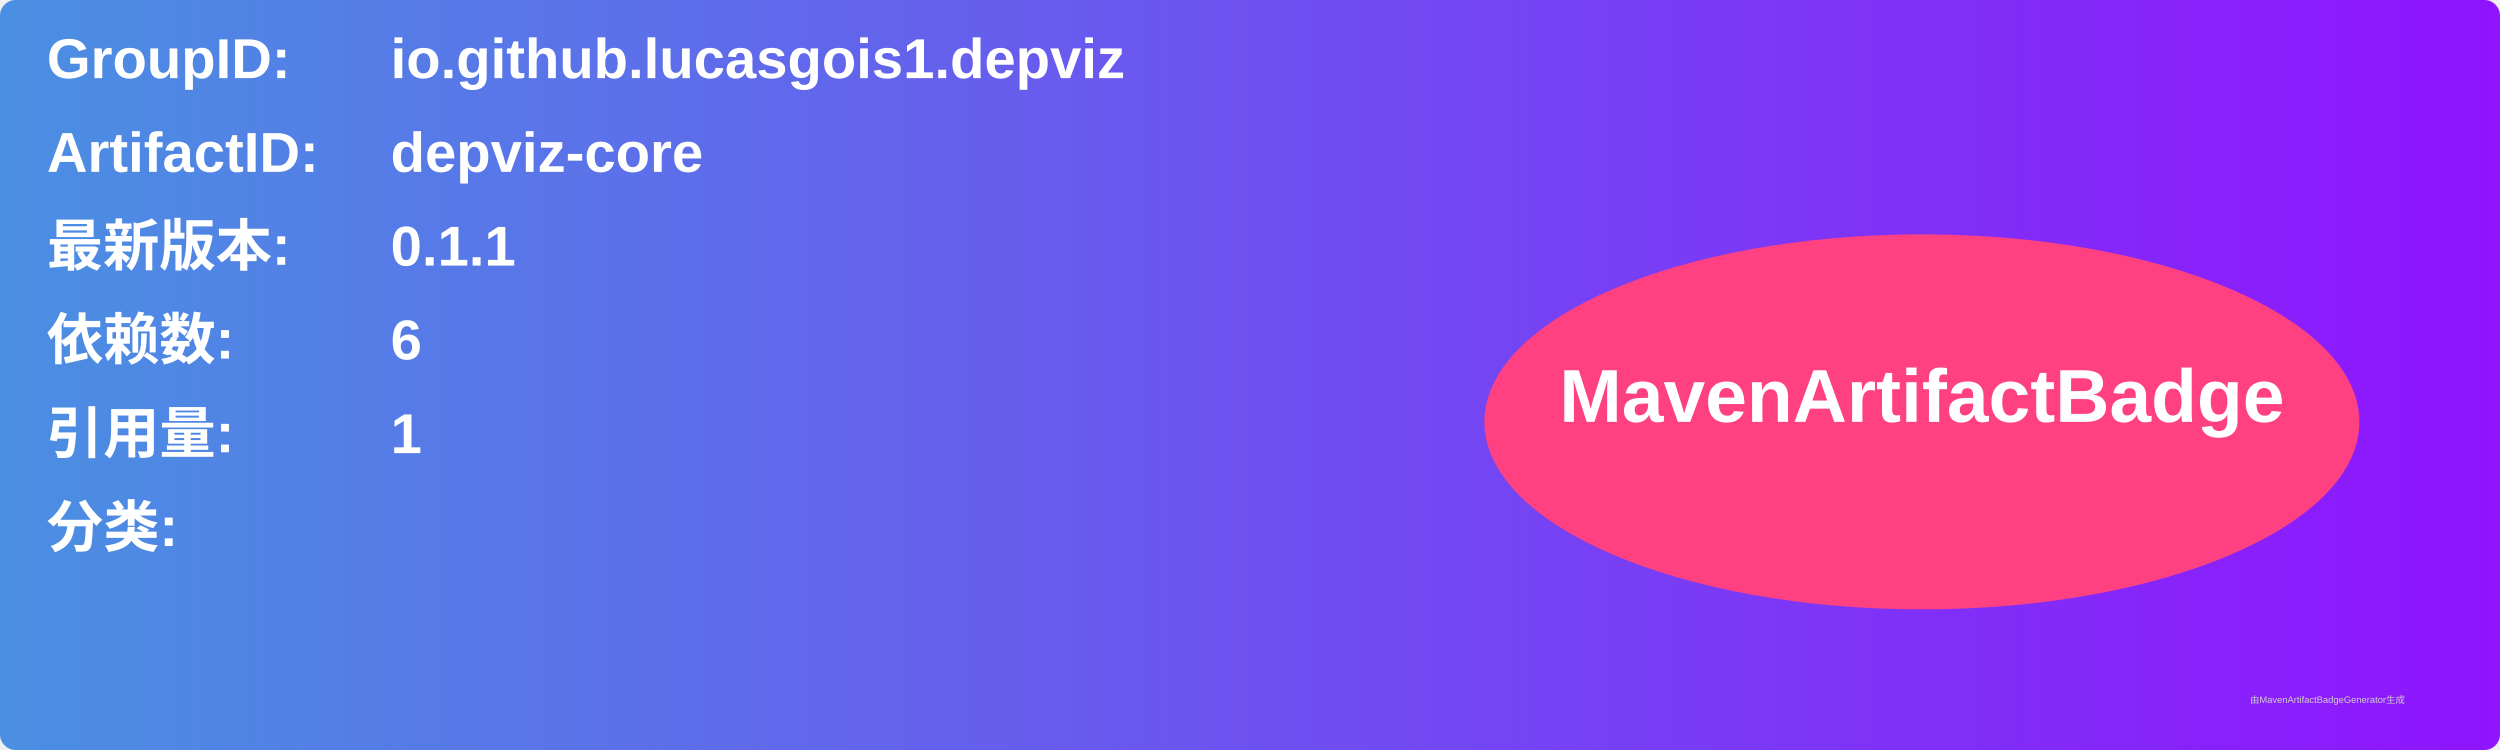
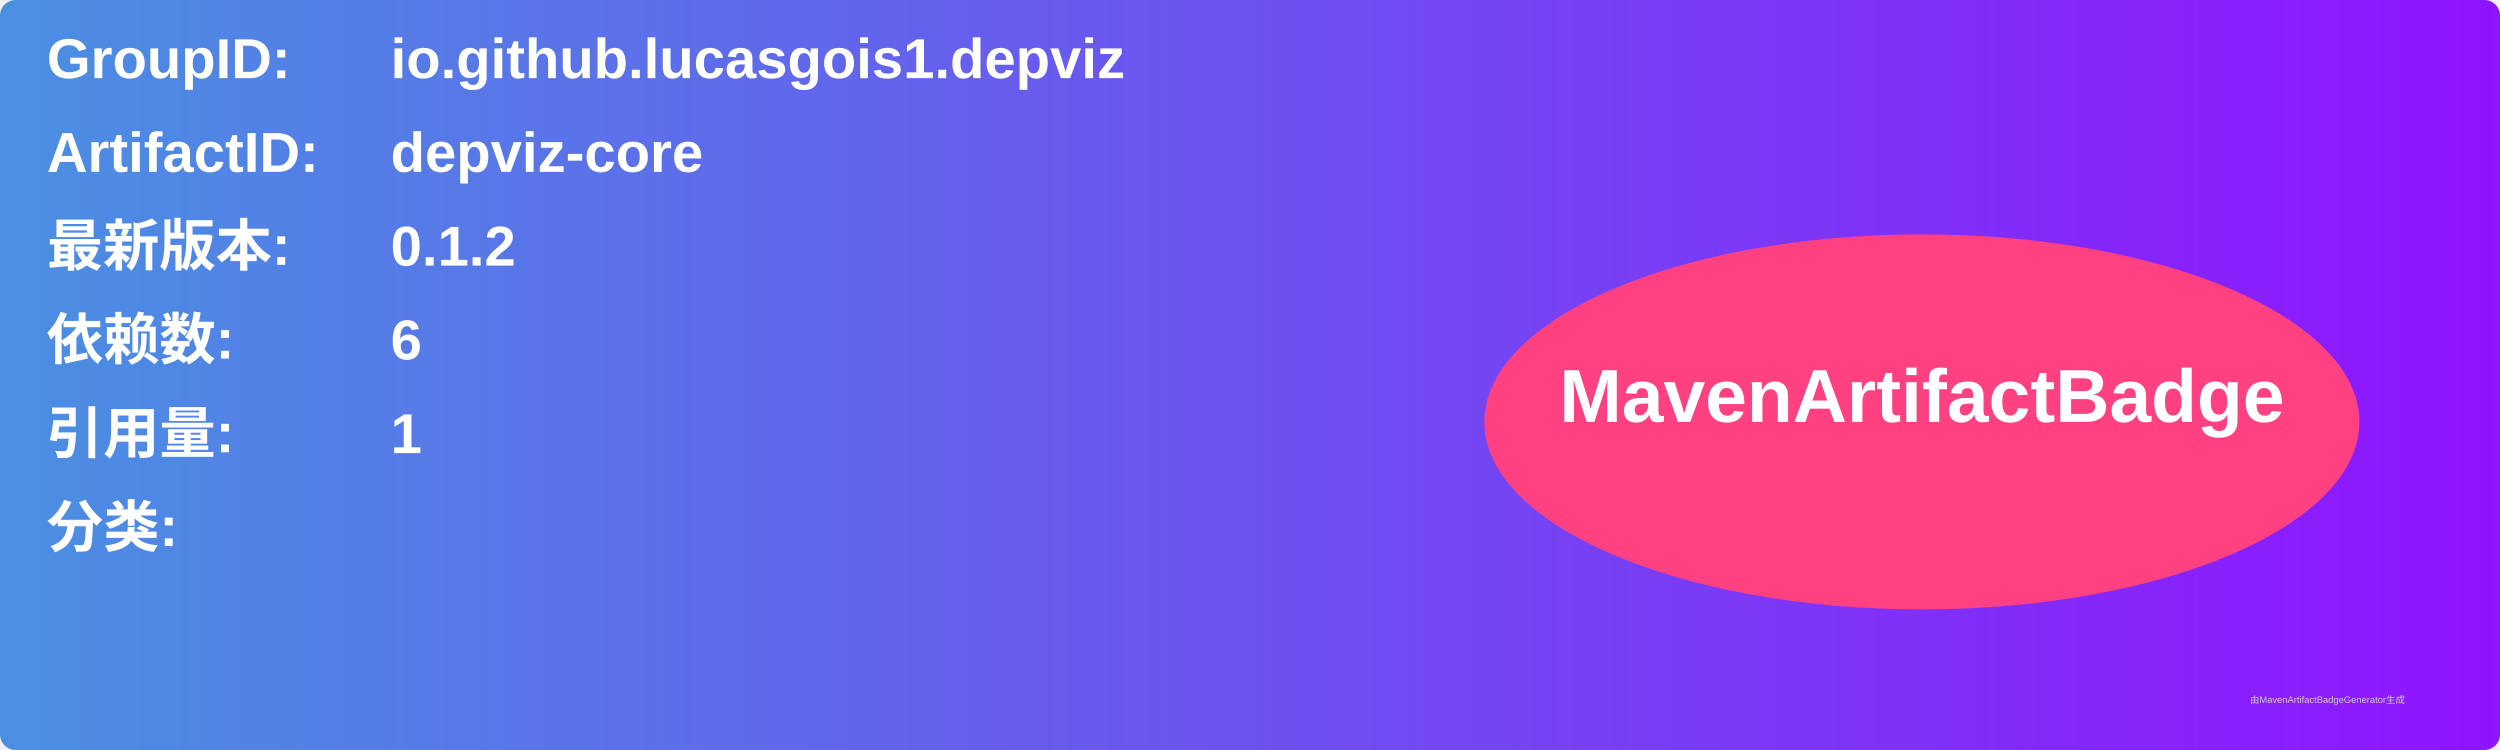
<svg xmlns="http://www.w3.org/2000/svg" width="800" height="240" viewBox="0 0 800 240">
  <linearGradient id="grad" x1="0%" y1="0%" x2="100%" y2="0%">
    <stop offset="0%" stop-color="#4a90e2" />
    <stop offset="100%" stop-color="#9013fe" />
  </linearGradient>
  <rect width="100%" height="100%" rx="5" ry="5" fill="url(#grad)" />
  <g transform="translate(15, 15)">
    <text x="0" y="10" font-family="Arial" font-size="18" fill="white" font-weight="bold" width="260">GroupID:</text>
    <text x="110" y="10" font-family="Arial" font-size="18" fill="white" font-weight="bold" width="460">io.github.lucasgois1.depviz</text>
    <text x="0" y="40" font-family="Arial" font-size="18" fill="white" font-weight="bold" width="260">ArtifactID:</text>
    <text x="110" y="40" font-family="Arial" font-size="18" fill="white" font-weight="bold" width="460">depviz-core</text>
    <text x="0" y="70" font-family="Arial" font-size="18" fill="white" font-weight="bold">最新版本:</text>
    <text x="110" y="70" font-family="Arial" font-size="18" fill="white" font-weight="bold">
-       <tspan font-weight="bold">0.1.1</tspan>
+       <tspan font-weight="bold">0.1.2</tspan>
    </text>
    <text x="0" y="100" font-family="Arial" font-size="18" fill="white" font-weight="bold">依赖数: </text>
    <text x="110" y="100" font-family="Arial" font-size="18" fill="white">
      <tspan font-weight="bold">6</tspan>
    </text>
    <text x="0" y="130" font-family="Arial" font-size="18" fill="white" font-weight="bold">引用量: </text>
    <text x="110" y="130" font-family="Arial" font-size="18" fill="white">
      <tspan font-weight="bold">1</tspan>
    </text>
    <text x="0" y="160" font-family="Arial" font-size="18" fill="white" font-weight="bold">分类:</text>
    <text x="10" y="190" font-family="Arial" font-size="10" fill="white">
      <tspan font-weight="bold" />
    </text>
    <ellipse cx="600" cy="120" rx="140" ry="60" fill="#ff4081" />
    <text x="600" y="120" text-anchor="middle" font-family="Arial" font-size="24" fill="white" font-weight="bold">MavenArtifactBadge</text>
  </g>
  <text x="720" y="225" font-family="Arial" font-size="3" fill="#d0d0d0">由MavenArtifactBadgeGenerator生成</text>
</svg>
